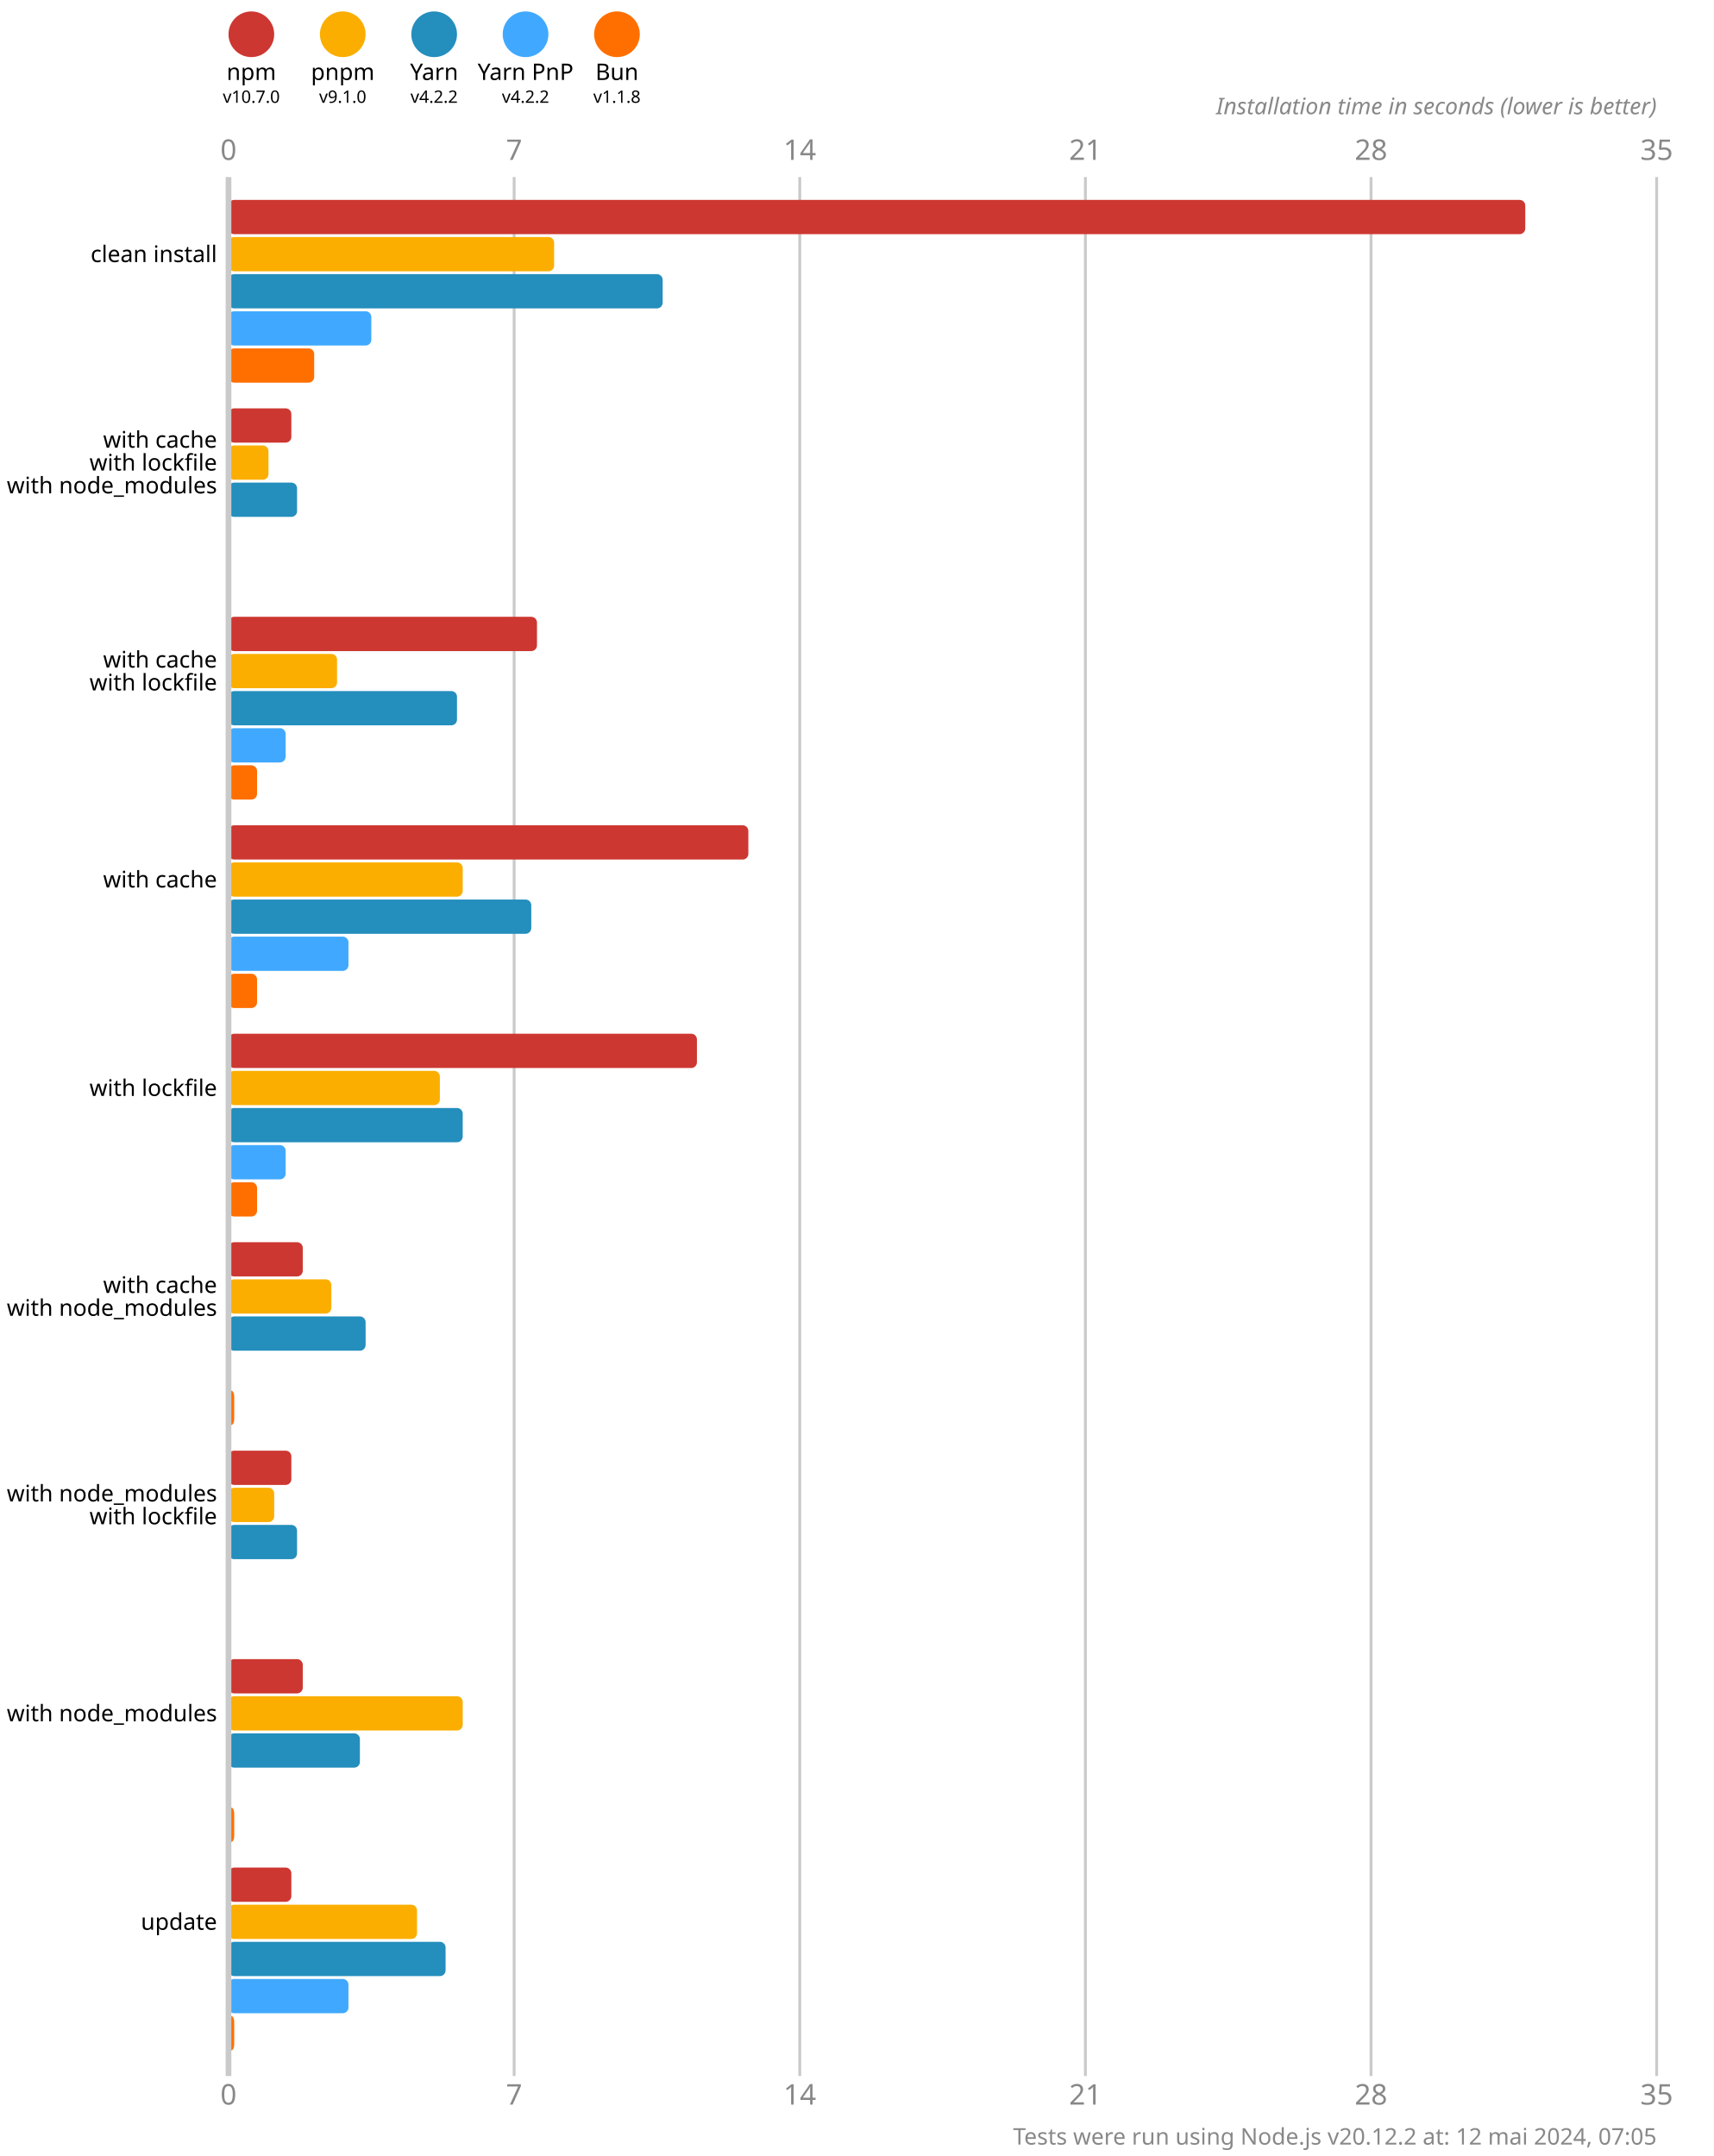
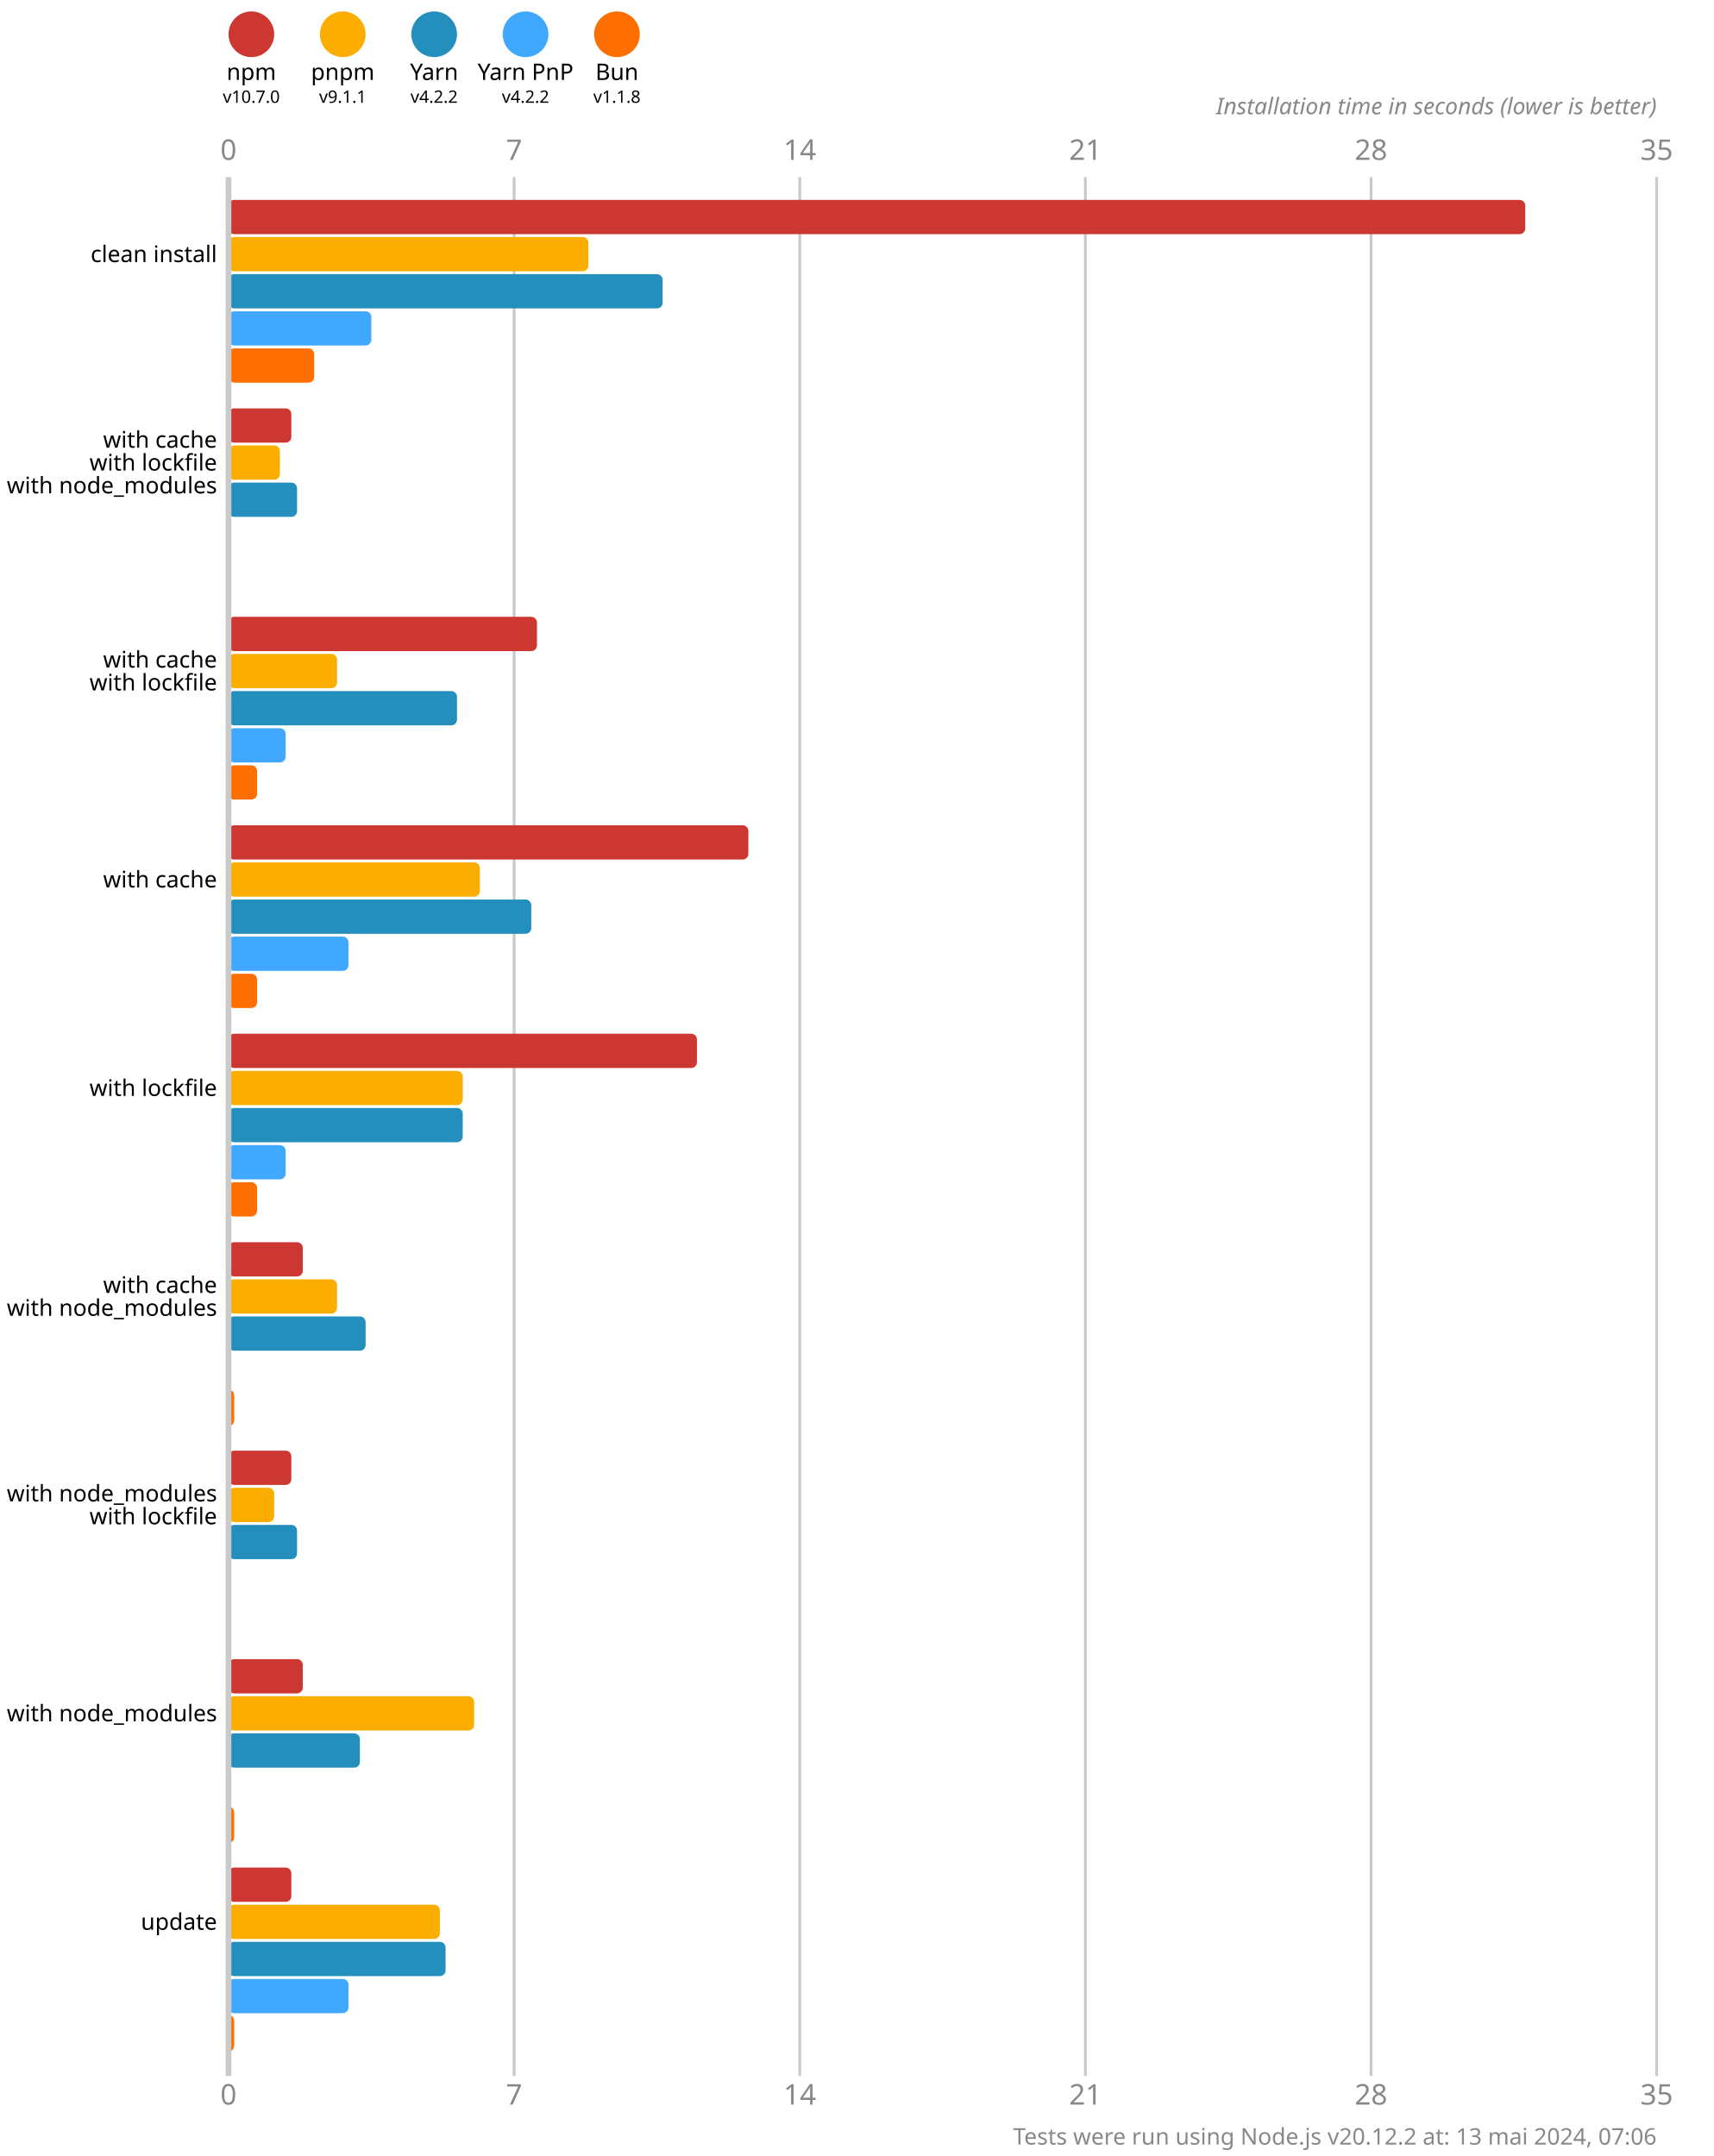
<svg xmlns="http://www.w3.org/2000/svg" version="1.1" viewBox="0 0 300 377.5">
  <style>
    .font { font-family: sans-serif; }
    .s3 { font-size: 3px; }
    .s4 { font-size: 4px; }
    .s5 { font-size: 5px; }
    .line { stroke: #cacaca; }
    .width { stroke-width: 0.5; }
    .text { fill: #888; }
  </style>
  <rect x="0" y="0" width="300" height="377.5" fill="#fff" />
  <circle cx="44" cy="6" r="4" fill="#cd3731" />
  <text x="44" y="14" class="font s4" text-anchor="middle">npm</text>
  <text x="44" y="18" class="font s3" text-anchor="middle">v10.7.0</text>
  <circle cx="60" cy="6" r="4" fill="#fbae00" />
  <text x="60" y="14" class="font s4" text-anchor="middle">pnpm</text>
-   <text x="60" y="18" class="font s3" text-anchor="middle">v9.1.0</text>
+   <text x="60" y="18" class="font s3" text-anchor="middle">v9.1.1</text>
  <circle cx="76" cy="6" r="4" fill="#248ebd" />
  <text x="76" y="14" class="font s4" text-anchor="middle">Yarn</text>
  <text x="76" y="18" class="font s3" text-anchor="middle">v4.2.2</text>
  <circle cx="92" cy="6" r="4" fill="#40a9ff" />
  <text x="92" y="14" class="font s4" text-anchor="middle">Yarn PnP</text>
  <text x="92" y="18" class="font s3" text-anchor="middle">v4.2.2</text>
  <circle cx="108" cy="6" r="4" fill="#ff6f00" />
  <text x="108" y="14" class="font s4" text-anchor="middle">Bun</text>
  <text x="108" y="18" class="font s3" text-anchor="middle">v1.1.8</text>
  <text x="40" y="28" class="font s5 text" text-anchor="middle">0</text>
  <text x="40" y="368.5" class="font s5 text" text-anchor="middle">0</text>
  <line x1="90" y1="31" x2="90" y2="363.5" class="line width" />
  <text x="90" y="28" class="font s5 text" text-anchor="middle">7</text>
  <text x="90" y="368.5" class="font s5 text" text-anchor="middle">7</text>
  <line x1="140" y1="31" x2="140" y2="363.5" class="line width" />
  <text x="140" y="28" class="font s5 text" text-anchor="middle">14</text>
  <text x="140" y="368.5" class="font s5 text" text-anchor="middle">14</text>
  <line x1="190" y1="31" x2="190" y2="363.5" class="line width" />
  <text x="190" y="28" class="font s5 text" text-anchor="middle">21</text>
  <text x="190" y="368.5" class="font s5 text" text-anchor="middle">21</text>
  <line x1="240" y1="31" x2="240" y2="363.5" class="line width" />
  <text x="240" y="28" class="font s5 text" text-anchor="middle">28</text>
  <text x="240" y="368.5" class="font s5 text" text-anchor="middle">28</text>
  <line x1="290" y1="31" x2="290" y2="363.5" class="line width" />
  <text x="290" y="28" class="font s5 text" text-anchor="middle">35</text>
  <text x="290" y="368.5" class="font s5 text" text-anchor="middle">35</text>
  <text x="290" y="20" class="font s4 text" font-style="italic" text-anchor="end">Installation time in seconds (lower is better)</text>
  <rect x="40" y="35" width="227" height="6" fill="#cd3731" rx="1" ry="1" />
-   <rect x="40" y="41.5" width="57" height="6" fill="#fbae00" rx="1" ry="1" />
+   <rect x="40" y="41.5" width="63" height="6" fill="#fbae00" rx="1" ry="1" />
  <rect x="40" y="48" width="76" height="6" fill="#248ebd" rx="1" ry="1" />
  <rect x="40" y="54.5" width="25" height="6" fill="#40a9ff" rx="1" ry="1" />
  <rect x="40" y="61" width="15" height="6" fill="#ff6f00" rx="1" ry="1" />
  <rect x="40" y="71.5" width="11" height="6" fill="#cd3731" rx="1" ry="1" />
-   <rect x="40" y="78" width="7" height="6" fill="#fbae00" rx="1" ry="1" />
+   <rect x="40" y="78" width="9" height="6" fill="#fbae00" rx="1" ry="1" />
  <rect x="40" y="84.5" width="12" height="6" fill="#248ebd" rx="1" ry="1" />
  <rect x="40" y="91" width="0" height="6" fill="#40a9ff" rx="1" ry="1" />
  <rect x="40" y="97.5" width="0" height="6" fill="#ff6f00" rx="1" ry="1" />
  <rect x="40" y="108" width="54" height="6" fill="#cd3731" rx="1" ry="1" />
  <rect x="40" y="114.5" width="19" height="6" fill="#fbae00" rx="1" ry="1" />
  <rect x="40" y="121" width="40" height="6" fill="#248ebd" rx="1" ry="1" />
  <rect x="40" y="127.5" width="10" height="6" fill="#40a9ff" rx="1" ry="1" />
  <rect x="40" y="134" width="5" height="6" fill="#ff6f00" rx="1" ry="1" />
  <rect x="40" y="144.5" width="91" height="6" fill="#cd3731" rx="1" ry="1" />
-   <rect x="40" y="151" width="41" height="6" fill="#fbae00" rx="1" ry="1" />
+   <rect x="40" y="151" width="44" height="6" fill="#fbae00" rx="1" ry="1" />
  <rect x="40" y="157.5" width="53" height="6" fill="#248ebd" rx="1" ry="1" />
  <rect x="40" y="164" width="21" height="6" fill="#40a9ff" rx="1" ry="1" />
  <rect x="40" y="170.5" width="5" height="6" fill="#ff6f00" rx="1" ry="1" />
  <rect x="40" y="181" width="82" height="6" fill="#cd3731" rx="1" ry="1" />
-   <rect x="40" y="187.5" width="37" height="6" fill="#fbae00" rx="1" ry="1" />
+   <rect x="40" y="187.5" width="41" height="6" fill="#fbae00" rx="1" ry="1" />
  <rect x="40" y="194" width="41" height="6" fill="#248ebd" rx="1" ry="1" />
  <rect x="40" y="200.5" width="10" height="6" fill="#40a9ff" rx="1" ry="1" />
  <rect x="40" y="207" width="5" height="6" fill="#ff6f00" rx="1" ry="1" />
  <rect x="40" y="217.5" width="13" height="6" fill="#cd3731" rx="1" ry="1" />
-   <rect x="40" y="224" width="18" height="6" fill="#fbae00" rx="1" ry="1" />
+   <rect x="40" y="224" width="19" height="6" fill="#fbae00" rx="1" ry="1" />
  <rect x="40" y="230.5" width="24" height="6" fill="#248ebd" rx="1" ry="1" />
  <rect x="40" y="237" width="0" height="6" fill="#40a9ff" rx="1" ry="1" />
  <rect x="40" y="243.5" width="1" height="6" fill="#ff6f00" rx="1" ry="1" />
  <rect x="40" y="254" width="11" height="6" fill="#cd3731" rx="1" ry="1" />
  <rect x="40" y="260.5" width="8" height="6" fill="#fbae00" rx="1" ry="1" />
  <rect x="40" y="267" width="12" height="6" fill="#248ebd" rx="1" ry="1" />
  <rect x="40" y="273.5" width="0" height="6" fill="#40a9ff" rx="1" ry="1" />
  <rect x="40" y="280" width="0" height="6" fill="#ff6f00" rx="1" ry="1" />
  <rect x="40" y="290.5" width="13" height="6" fill="#cd3731" rx="1" ry="1" />
-   <rect x="40" y="297" width="41" height="6" fill="#fbae00" rx="1" ry="1" />
+   <rect x="40" y="297" width="43" height="6" fill="#fbae00" rx="1" ry="1" />
  <rect x="40" y="303.5" width="23" height="6" fill="#248ebd" rx="1" ry="1" />
  <rect x="40" y="310" width="0" height="6" fill="#40a9ff" rx="1" ry="1" />
  <rect x="40" y="316.5" width="1" height="6" fill="#ff6f00" rx="1" ry="1" />
  <rect x="40" y="327" width="11" height="6" fill="#cd3731" rx="1" ry="1" />
-   <rect x="40" y="333.5" width="33" height="6" fill="#fbae00" rx="1" ry="1" />
+   <rect x="40" y="333.5" width="37" height="6" fill="#fbae00" rx="1" ry="1" />
  <rect x="40" y="340" width="38" height="6" fill="#248ebd" rx="1" ry="1" />
  <rect x="40" y="346.5" width="21" height="6" fill="#40a9ff" rx="1" ry="1" />
  <rect x="40" y="353" width="1" height="6" fill="#ff6f00" rx="1" ry="1" />
  <line x1="40" y1="31" x2="40" y2="363.5" class="line" />
  <text x="38" y="44.5" class="font s4" dominant-baseline="middle" text-anchor="end">clean install</text>
  <text x="38" y="77" class="font s4" dominant-baseline="middle" text-anchor="end">with cache</text>
  <text x="38" y="81" class="font s4" dominant-baseline="middle" text-anchor="end">with lockfile</text>
  <text x="38" y="85" class="font s4" dominant-baseline="middle" text-anchor="end">with node_modules</text>
  <text x="38" y="115.5" class="font s4" dominant-baseline="middle" text-anchor="end">with cache</text>
  <text x="38" y="119.5" class="font s4" dominant-baseline="middle" text-anchor="end">with lockfile</text>
  <text x="38" y="154" class="font s4" dominant-baseline="middle" text-anchor="end">with cache</text>
  <text x="38" y="190.5" class="font s4" dominant-baseline="middle" text-anchor="end">with lockfile</text>
  <text x="38" y="225" class="font s4" dominant-baseline="middle" text-anchor="end">with cache</text>
  <text x="38" y="229" class="font s4" dominant-baseline="middle" text-anchor="end">with node_modules</text>
  <text x="38" y="261.5" class="font s4" dominant-baseline="middle" text-anchor="end">with node_modules</text>
  <text x="38" y="265.5" class="font s4" dominant-baseline="middle" text-anchor="end">with lockfile</text>
  <text x="38" y="300" class="font s4" dominant-baseline="middle" text-anchor="end">with node_modules</text>
  <text x="38" y="336.5" class="font s4" dominant-baseline="middle" text-anchor="end">update</text>
-   <text x="290" y="375.5" class="font s4 text" text-anchor="end">Tests were run using Node.js v20.12.2 at: 12 mai 2024, 07:05</text>
+   <text x="290" y="375.5" class="font s4 text" text-anchor="end">Tests were run using Node.js v20.12.2 at: 13 mai 2024, 07:06</text>
</svg>
